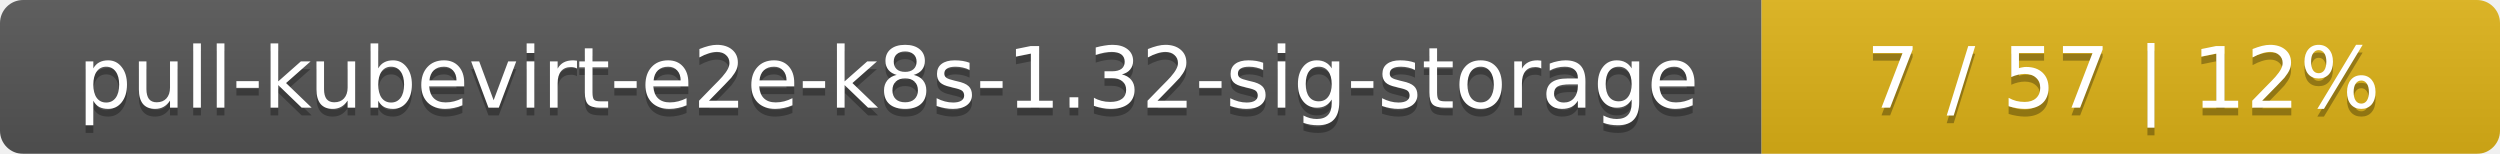
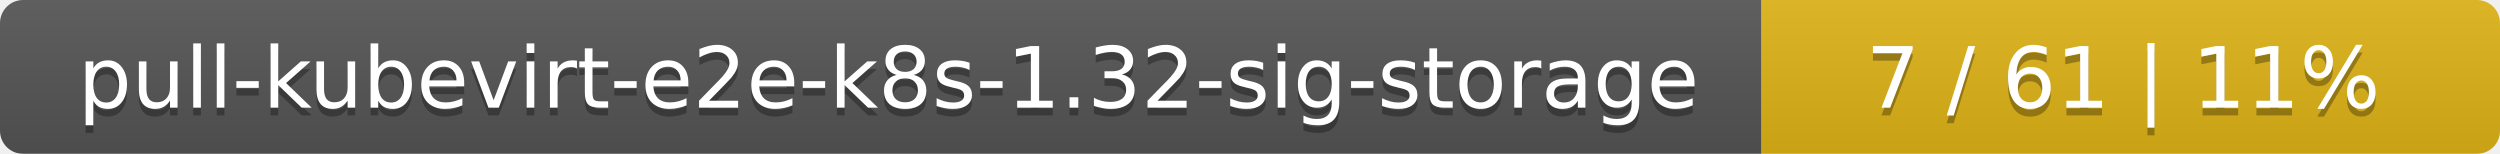
<svg xmlns="http://www.w3.org/2000/svg" width="325" height="20">
  <linearGradient id="smooth" x2="0" y2="100%">
    <stop offset="0" stop-color="#bbb" stop-opacity=".1" />
    <stop offset="1" stop-opacity=".1" />
  </linearGradient>
  <mask id="round">
    <rect width="325" height="20" rx="3" fill="#fff" />
  </mask>
  <g mask="url(#round)">
    <rect width="229" height="20" fill="#555" />
    <rect x="229" width="96" height="20" fill="#dfb317" />
    <rect width="325" height="20" fill="url(#smooth)" />
  </g>
  <g fill="#fff" text-anchor="middle" font-family="DejaVu Sans,Verdana,Geneva,sans-serif" font-size="11">
    <text x="115.5" y="15" fill="#010101" fill-opacity=".3">pull-kubevirt-e2e-k8s-1.32-sig-storage</text>
    <text x="115.5" y="14">pull-kubevirt-e2e-k8s-1.32-sig-storage</text>
-     <text x="276" y="15" fill="#010101" fill-opacity=".3">7 / 57    |    12%</text>
-     <text x="276" y="14">7 / 57    |    12%</text>
+     <text x="276" y="15" fill="#010101" fill-opacity=".3">7 / 61    |    11%</text>
+     <text x="276" y="14">7 / 61    |    11%</text>
  </g>
</svg>
